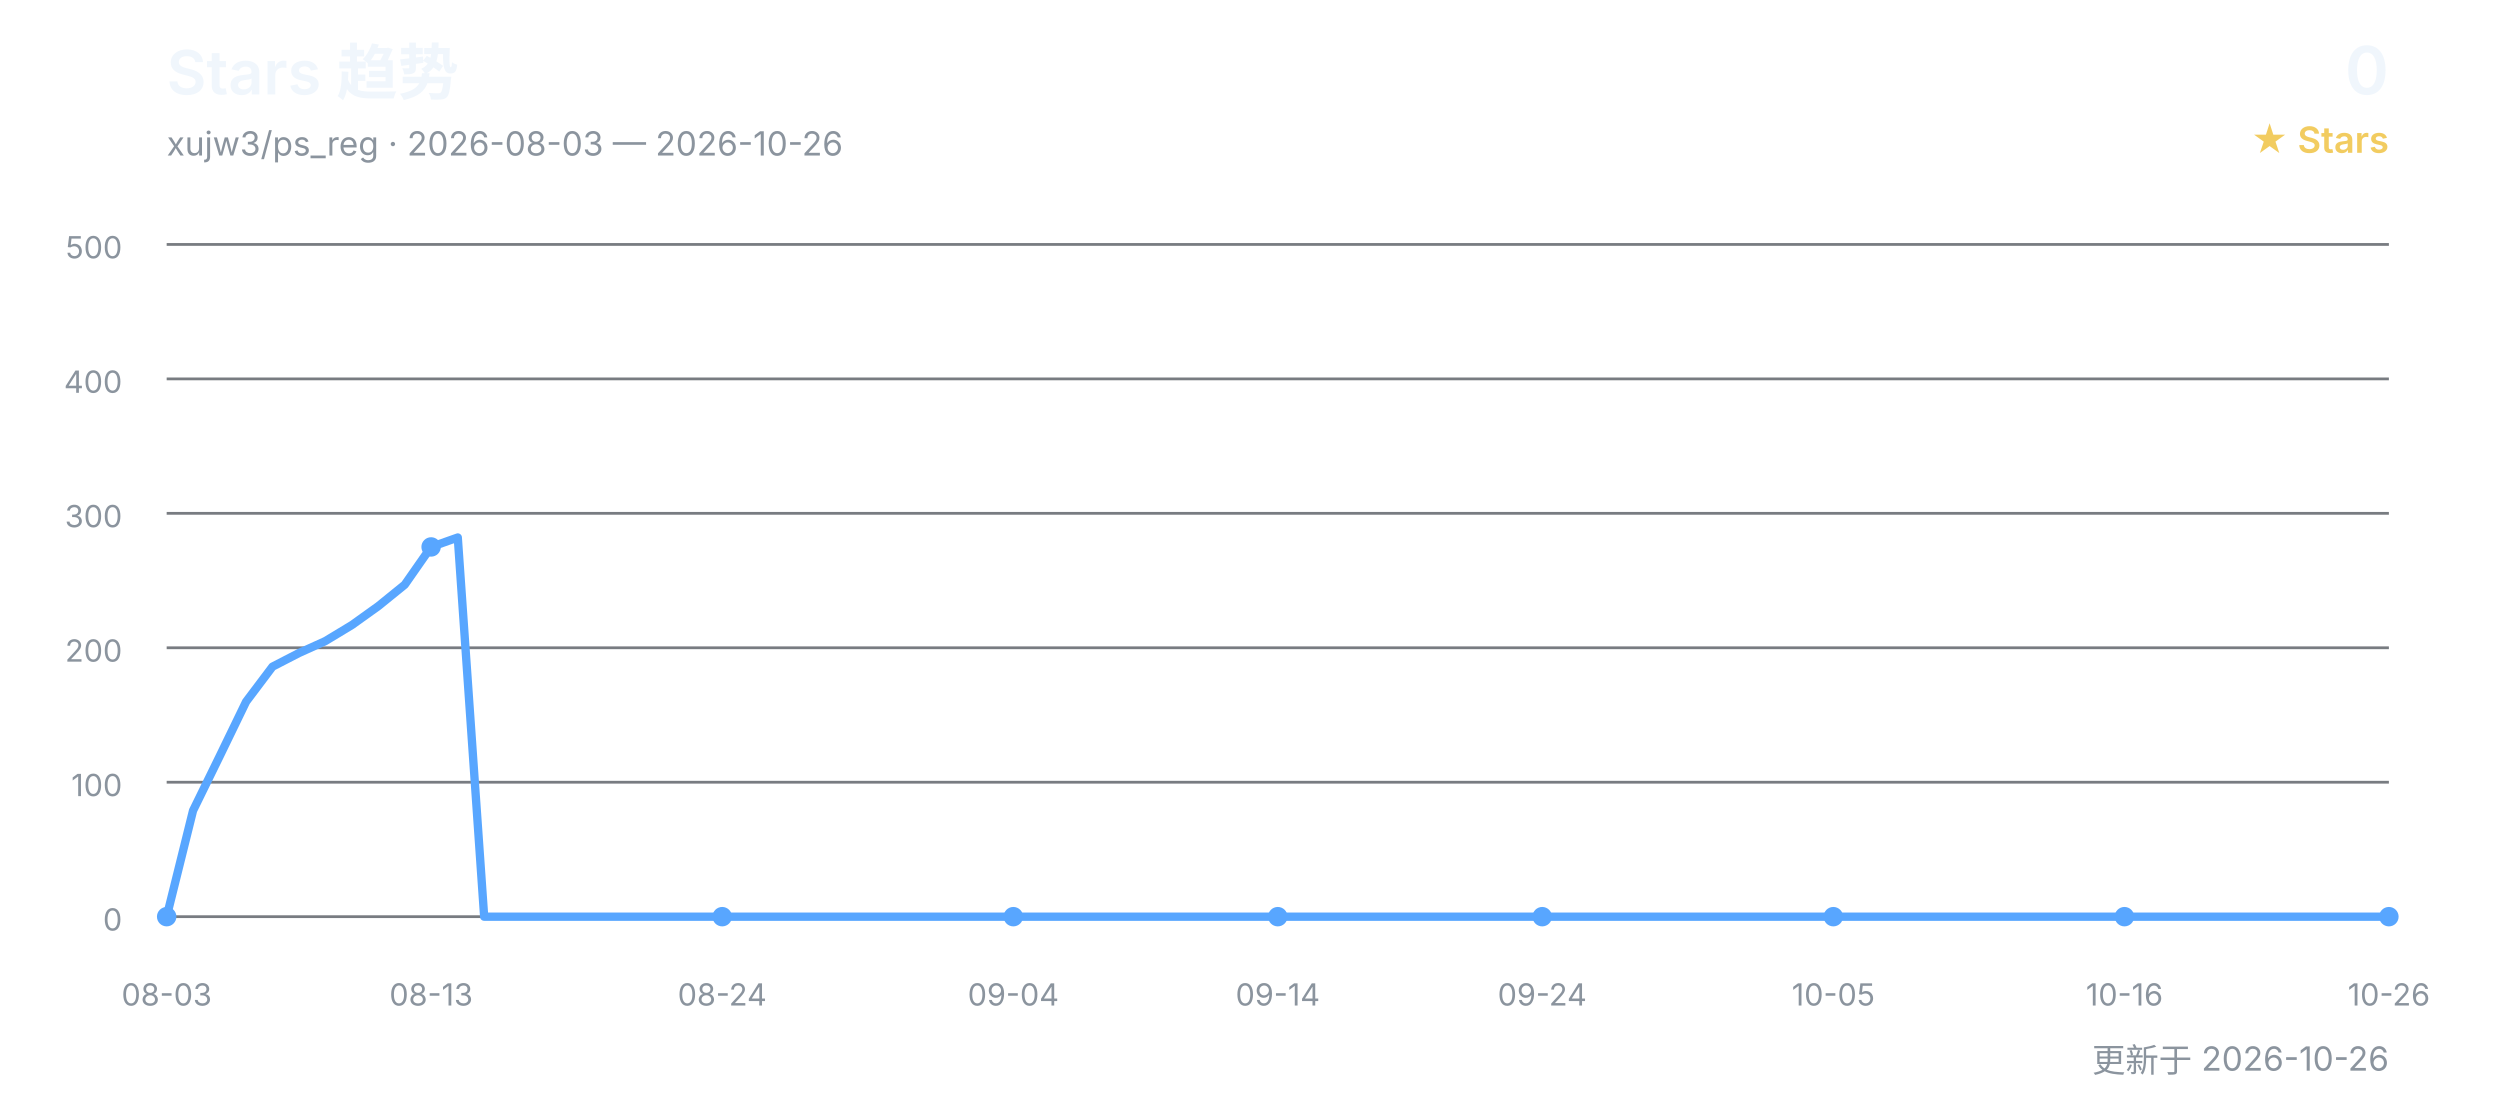
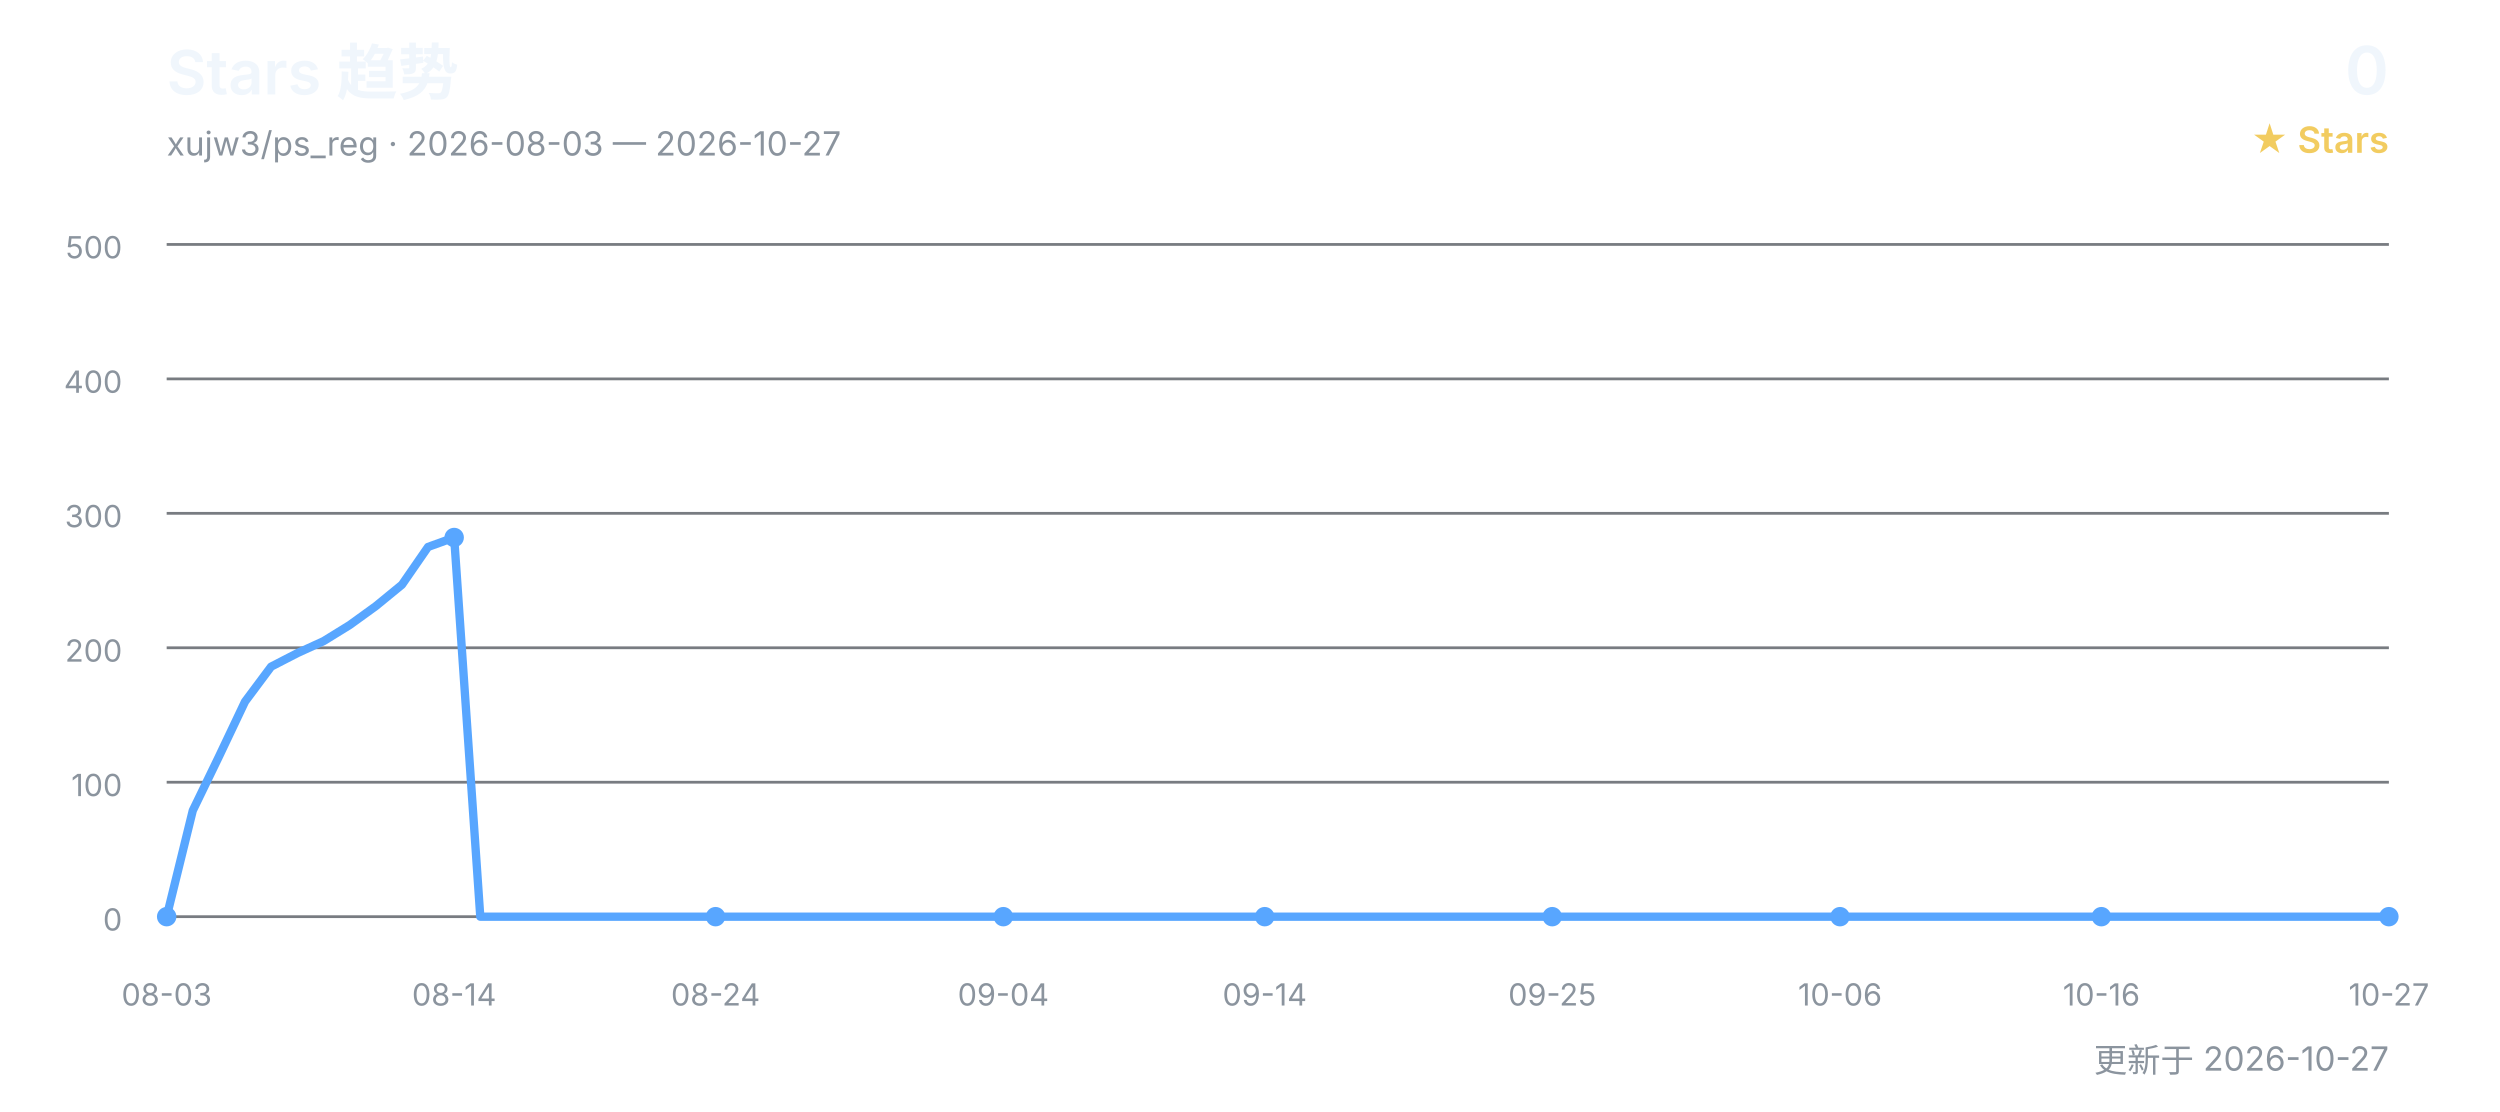
<svg xmlns="http://www.w3.org/2000/svg" width="900" height="400" viewBox="0 0 900 400" role="img" aria-labelledby="title desc">
  <defs>
    <style>
      text { font-family: Inter, "Segoe UI", Arial, "Noto Sans CJK SC", sans-serif; }
      .title { fill: #f0f6fc; font-size: 22px; font-weight: 600; }
      .subtitle { fill: #8b949e; font-size: 12px; }
      .count { fill: #f0f6fc; font-size: 24px; font-weight: 600; }
      .count-label { fill: #f2cc60; font-size: 13px; font-weight: 600; }
      .grid { stroke: #30363d; stroke-width: 1; opacity: 0.65; }
      .axis { fill: #8b949e; font-size: 11px; }
      .line { fill: none; stroke: #58a6ff; stroke-width: 3; stroke-linecap: round; stroke-linejoin: round; }
      .point { fill: #58a6ff; }
    </style>
  </defs>
  <text x="60" y="34" class="title">Stars 趋势</text>
-   <text x="60" y="56" class="subtitle">xujw3/ps_reg · 2026-08-03 — 2026-10-26</text>
+   <text x="60" y="56" class="subtitle">xujw3/ps_reg · 2026-08-03 — 2026-10-27</text>
  <text x="860" y="34" class="count" text-anchor="end">0</text>
  <text x="860" y="55" class="count-label" text-anchor="end">★ Stars</text>
  <line x1="60" y1="330.0" x2="860" y2="330.0" class="grid" />
  <text x="44" y="335.0" class="axis" text-anchor="end">0</text>
  <line x1="60" y1="281.6" x2="860" y2="281.6" class="grid" />
  <text x="44" y="286.6" class="axis" text-anchor="end">100</text>
  <line x1="60" y1="233.2" x2="860" y2="233.2" class="grid" />
  <text x="44" y="238.2" class="axis" text-anchor="end">200</text>
  <line x1="60" y1="184.8" x2="860" y2="184.8" class="grid" />
  <text x="44" y="189.8" class="axis" text-anchor="end">300</text>
  <line x1="60" y1="136.4" x2="860" y2="136.4" class="grid" />
  <text x="44" y="141.4" class="axis" text-anchor="end">400</text>
  <line x1="60" y1="88.0" x2="860" y2="88.0" class="grid" />
  <text x="44" y="93.0" class="axis" text-anchor="end">500</text>
-   <polyline points="60.0,330.0 69.5,291.8 79.0,272.4 88.6,252.6 98.1,240.0 107.6,235.1 117.1,230.8 126.7,225.0 136.2,218.2 145.7,210.5 155.2,196.9 164.8,193.5 174.3,330.0 183.8,330.0 193.3,330.0 202.9,330.0 212.4,330.0 221.9,330.0 231.4,330.0 241.0,330.0 250.5,330.0 260.0,330.0 269.5,330.0 279.0,330.0 288.6,330.0 298.1,330.0 307.6,330.0 317.1,330.0 326.7,330.0 336.2,330.0 345.7,330.0 355.2,330.0 364.8,330.0 374.3,330.0 383.8,330.0 393.3,330.0 402.9,330.0 412.4,330.0 421.9,330.0 431.4,330.0 441.0,330.0 450.5,330.0 460.0,330.0 469.5,330.0 479.0,330.0 488.6,330.0 498.1,330.0 507.6,330.0 517.1,330.0 526.7,330.0 536.2,330.0 545.7,330.0 555.2,330.0 564.8,330.0 574.3,330.0 583.8,330.0 593.3,330.0 602.9,330.0 612.4,330.0 621.9,330.0 631.4,330.0 641.0,330.0 650.5,330.0 660.0,330.0 669.5,330.0 679.0,330.0 688.6,330.0 698.1,330.0 707.6,330.0 717.1,330.0 726.7,330.0 736.2,330.0 745.7,330.0 755.2,330.0 764.8,330.0 774.3,330.0 783.8,330.0 793.3,330.0 802.9,330.0 812.4,330.0 821.9,330.0 831.4,330.0 841.0,330.0 850.5,330.0 860.0,330.0" class="line" />
+   <polyline points="60.0,330.0 69.4,291.8 78.8,272.4 88.2,252.6 97.6,240.0 107.1,235.1 116.5,230.8 125.9,225.0 135.3,218.2 144.7,210.5 154.1,196.9 163.5,193.5 172.9,330.0 182.4,330.0 191.8,330.0 201.2,330.0 210.6,330.0 220.0,330.0 229.4,330.0 238.8,330.0 248.2,330.0 257.6,330.0 267.1,330.0 276.5,330.0 285.9,330.0 295.3,330.0 304.7,330.0 314.1,330.0 323.5,330.0 332.9,330.0 342.4,330.0 351.8,330.0 361.2,330.0 370.6,330.0 380.0,330.0 389.4,330.0 398.8,330.0 408.2,330.0 417.6,330.0 427.1,330.0 436.5,330.0 445.9,330.0 455.3,330.0 464.7,330.0 474.1,330.0 483.5,330.0 492.9,330.0 502.4,330.0 511.8,330.0 521.2,330.0 530.6,330.0 540.0,330.0 549.4,330.0 558.8,330.0 568.2,330.0 577.6,330.0 587.1,330.0 596.5,330.0 605.9,330.0 615.3,330.0 624.7,330.0 634.1,330.0 643.5,330.0 652.9,330.0 662.4,330.0 671.8,330.0 681.2,330.0 690.6,330.0 700.0,330.0 709.4,330.0 718.8,330.0 728.2,330.0 737.6,330.0 747.1,330.0 756.5,330.0 765.9,330.0 775.3,330.0 784.7,330.0 794.1,330.0 803.5,330.0 812.9,330.0 822.4,330.0 831.8,330.0 841.2,330.0 850.6,330.0 860.0,330.0" class="line" />
  <text x="60.0" y="362" class="axis" text-anchor="middle">08-03</text>
  <circle cx="60.0" cy="330.0" r="3.5" class="point" />
-   <text x="155.2" y="362" class="axis" text-anchor="middle">08-13</text>
-   <circle cx="155.2" cy="196.9" r="3.5" class="point" />
-   <text x="260.0" y="362" class="axis" text-anchor="middle">08-24</text>
-   <circle cx="260.0" cy="330.0" r="3.5" class="point" />
-   <text x="364.8" y="362" class="axis" text-anchor="middle">09-04</text>
-   <circle cx="364.8" cy="330.0" r="3.5" class="point" />
-   <text x="460.0" y="362" class="axis" text-anchor="middle">09-14</text>
-   <circle cx="460.0" cy="330.0" r="3.5" class="point" />
-   <text x="555.2" y="362" class="axis" text-anchor="middle">09-24</text>
-   <circle cx="555.2" cy="330.0" r="3.5" class="point" />
-   <text x="660.0" y="362" class="axis" text-anchor="middle">10-05</text>
-   <circle cx="660.0" cy="330.0" r="3.5" class="point" />
-   <text x="764.8" y="362" class="axis" text-anchor="middle">10-16</text>
-   <circle cx="764.8" cy="330.0" r="3.5" class="point" />
-   <text x="860.0" y="362" class="axis" text-anchor="middle">10-26</text>
+   <text x="163.5" y="362" class="axis" text-anchor="middle">08-14</text>
+   <circle cx="163.5" cy="193.5" r="3.5" class="point" />
+   <text x="257.6" y="362" class="axis" text-anchor="middle">08-24</text>
+   <circle cx="257.6" cy="330.0" r="3.5" class="point" />
+   <text x="361.2" y="362" class="axis" text-anchor="middle">09-04</text>
+   <circle cx="361.2" cy="330.0" r="3.5" class="point" />
+   <text x="455.3" y="362" class="axis" text-anchor="middle">09-14</text>
+   <circle cx="455.3" cy="330.0" r="3.5" class="point" />
+   <text x="558.8" y="362" class="axis" text-anchor="middle">09-25</text>
+   <circle cx="558.8" cy="330.0" r="3.5" class="point" />
+   <text x="662.4" y="362" class="axis" text-anchor="middle">10-06</text>
+   <circle cx="662.4" cy="330.0" r="3.5" class="point" />
+   <text x="756.5" y="362" class="axis" text-anchor="middle">10-16</text>
+   <circle cx="756.5" cy="330.0" r="3.5" class="point" />
+   <text x="860.0" y="362" class="axis" text-anchor="middle">10-27</text>
  <circle cx="860.0" cy="330.0" r="3.5" class="point" />
-   <text x="860" y="386" class="subtitle" text-anchor="end">更新于 2026-10-26</text>
+   <text x="860" y="386" class="subtitle" text-anchor="end">更新于 2026-10-27</text>
</svg>
